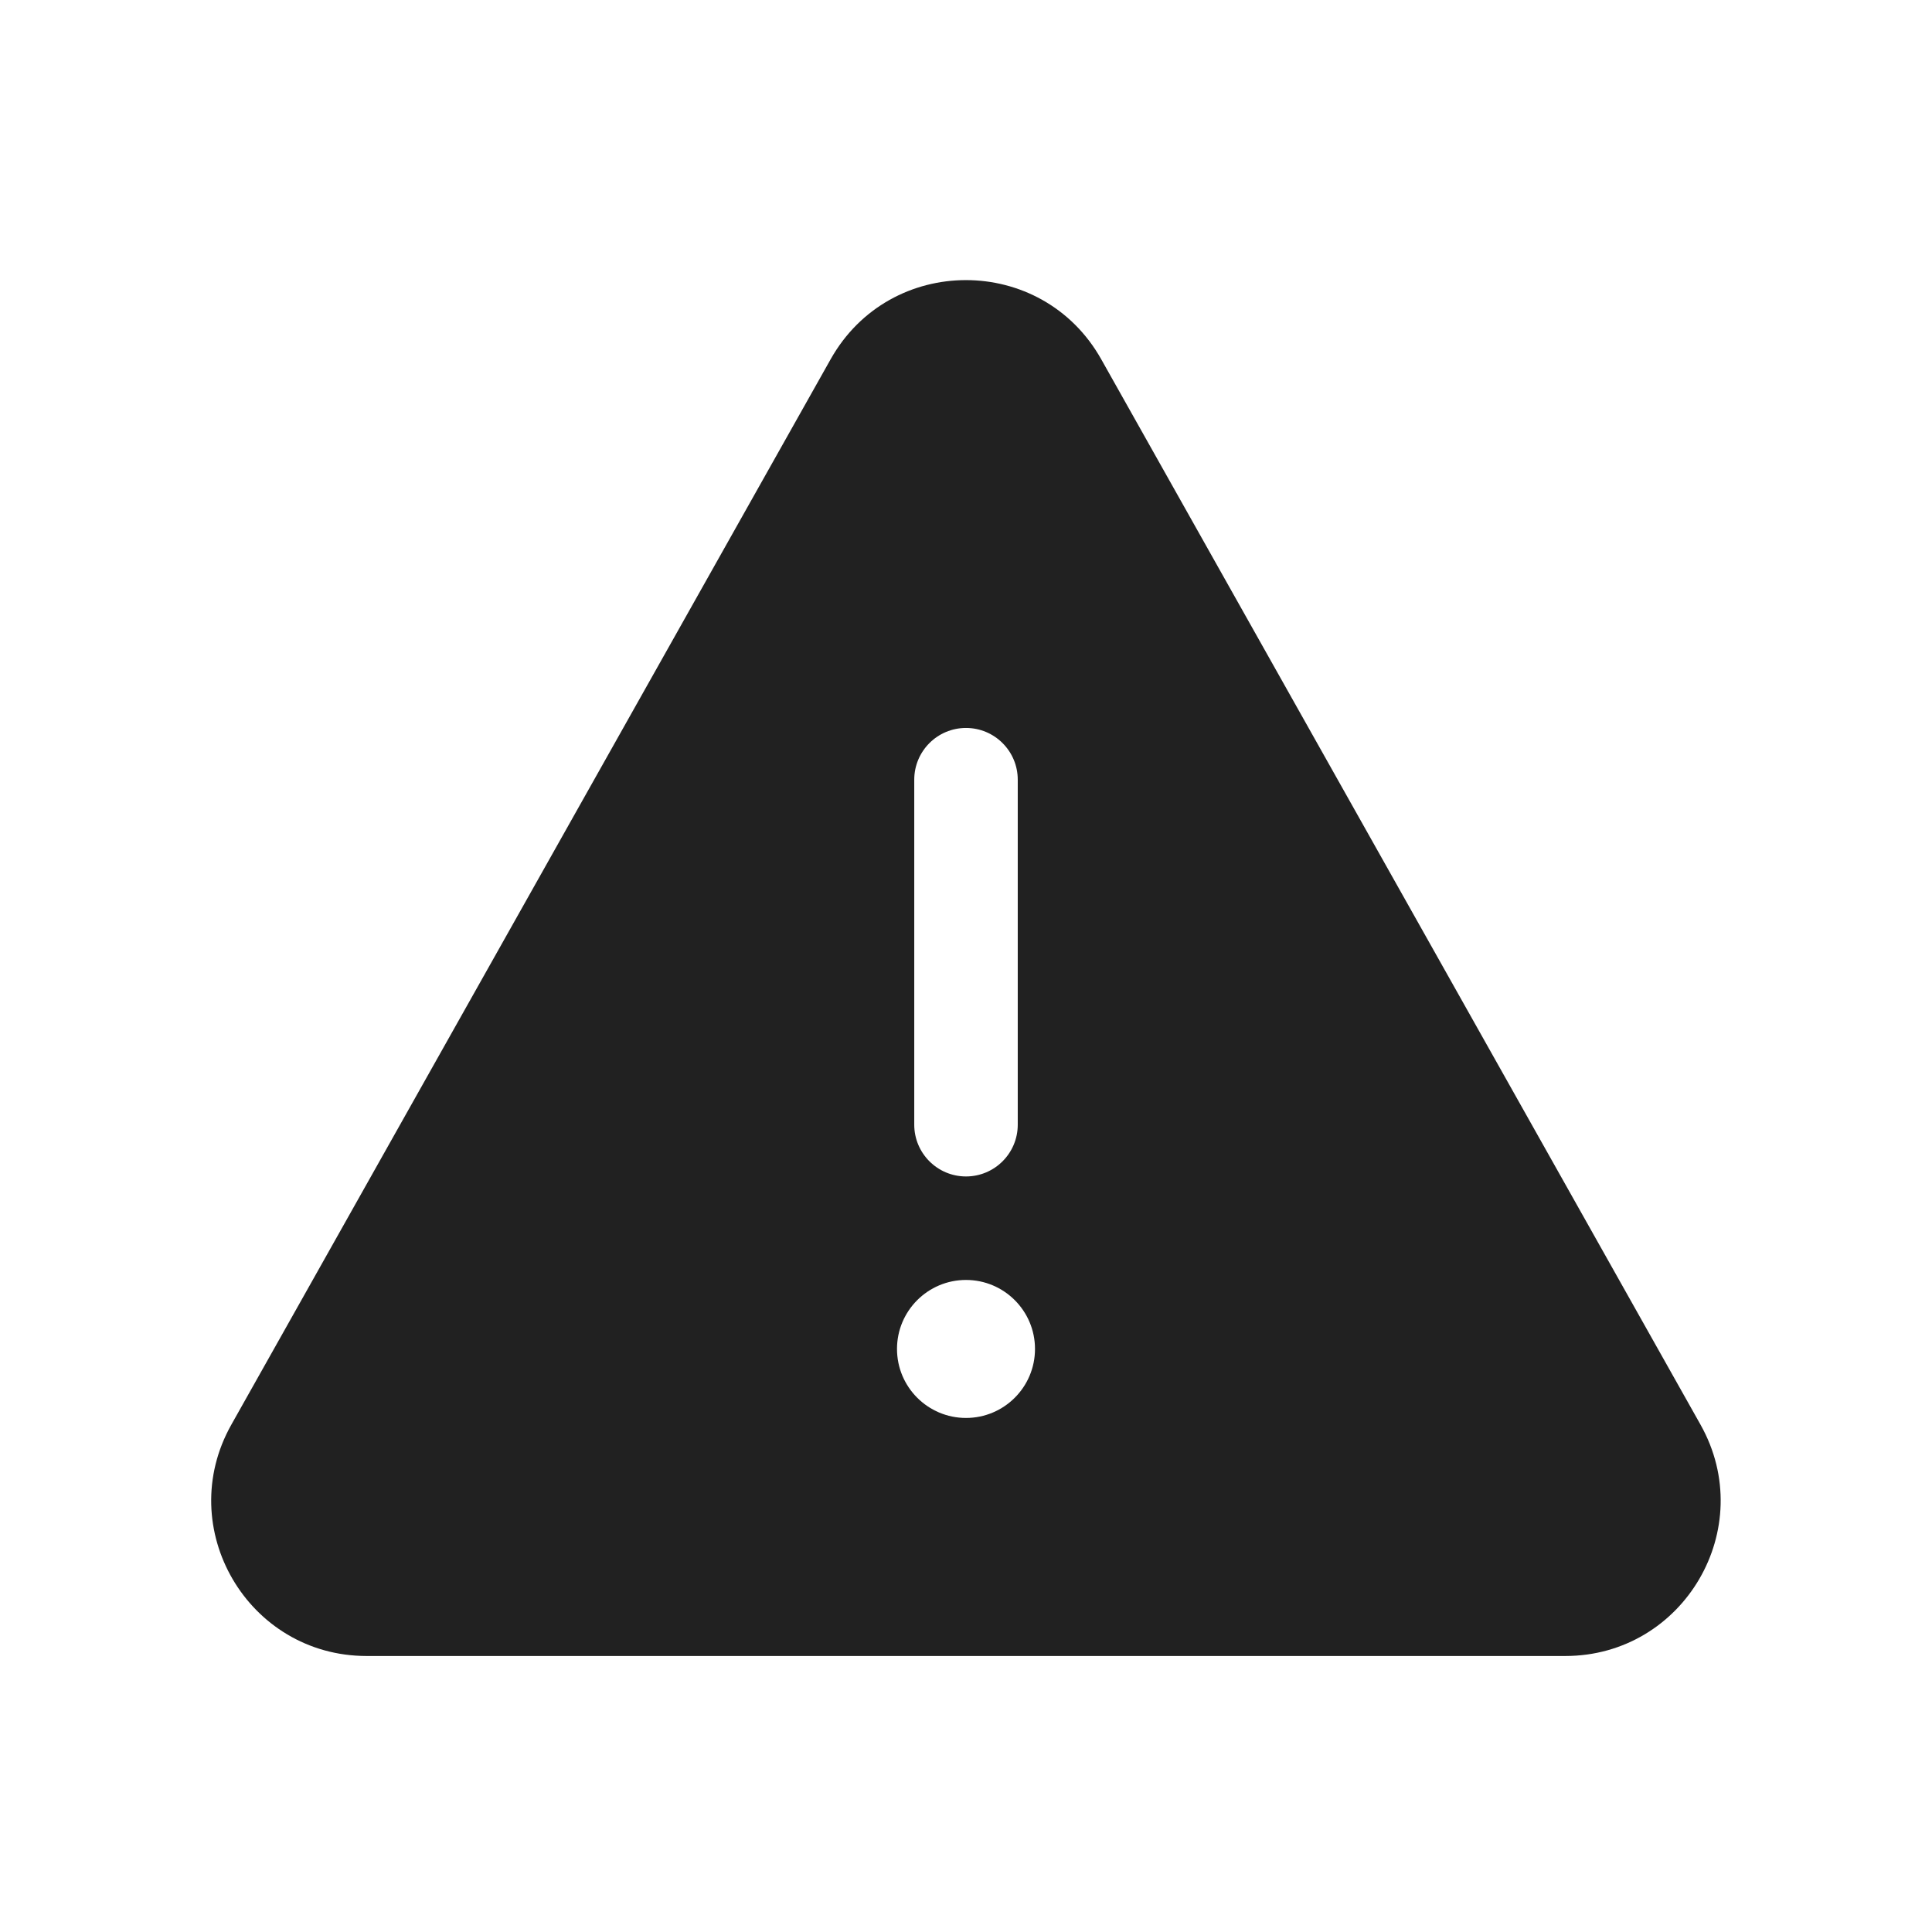
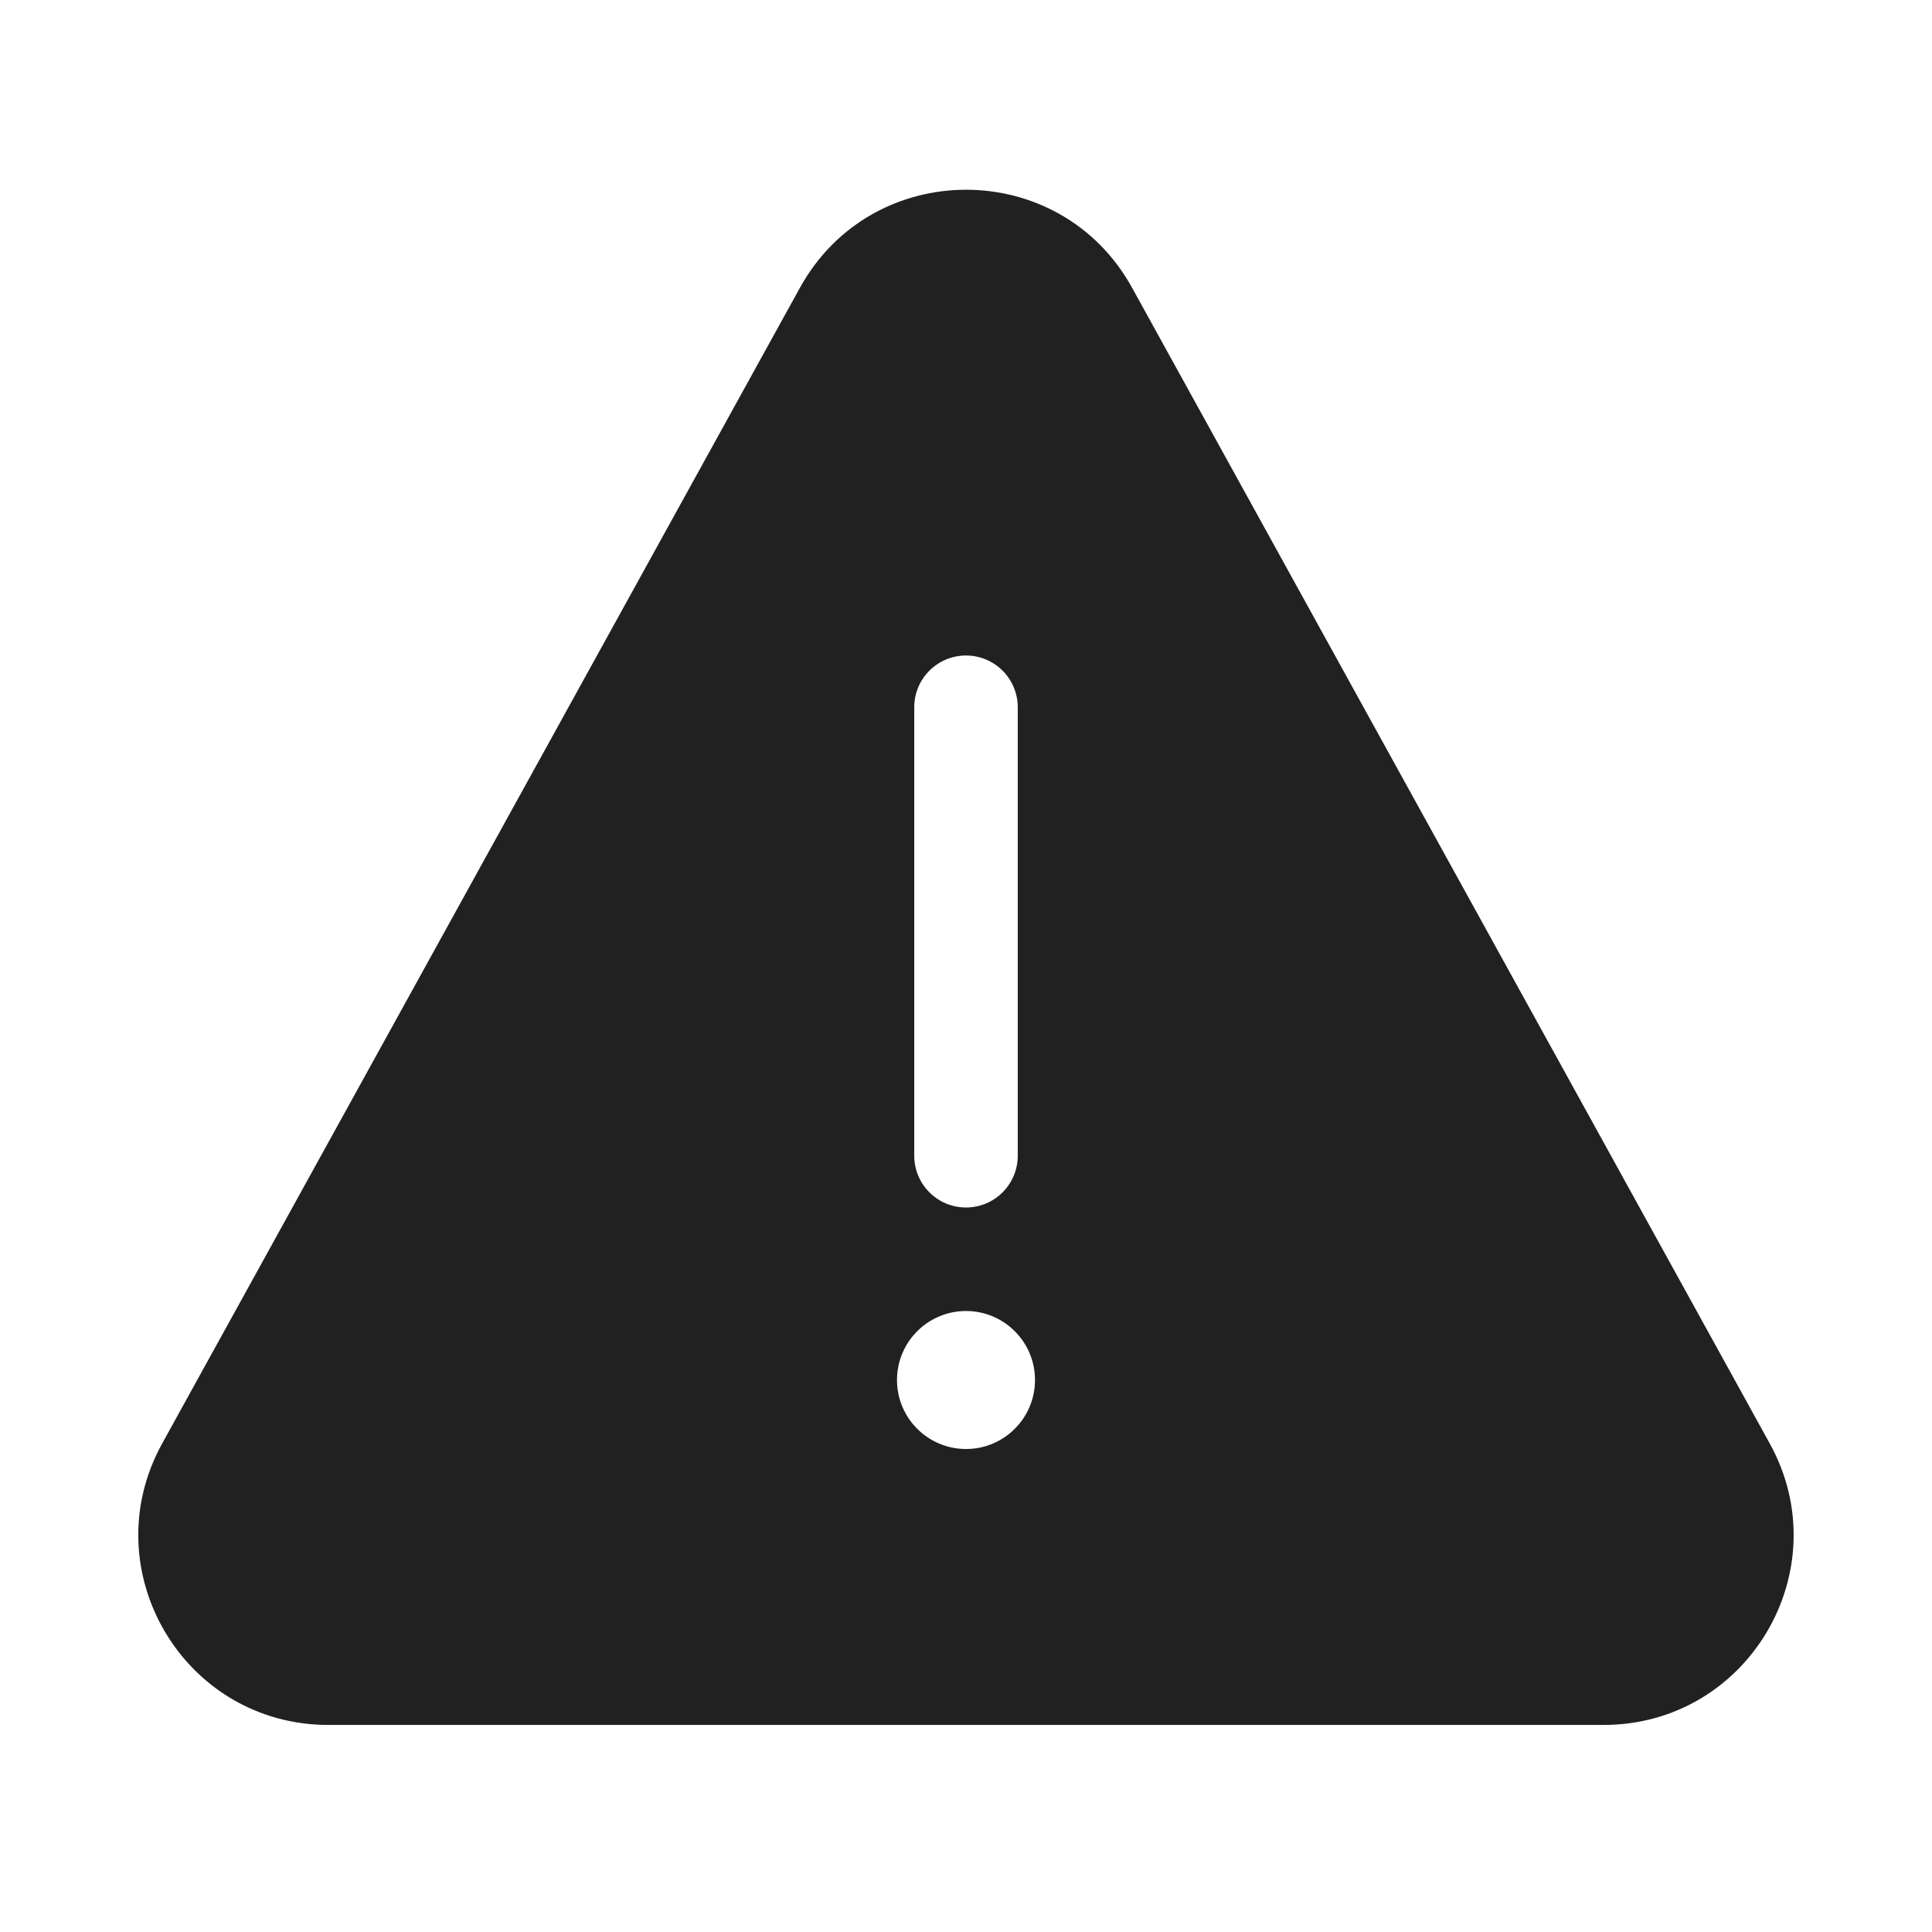
<svg xmlns="http://www.w3.org/2000/svg" width="28" height="28" viewBox="0 0 28 28" fill="none">
-   <path d="M12.038 5.207C12.898 3.677 15.1 3.677 15.96 5.207L24.645 20.647C25.489 22.147 24.405 24 22.684 24H5.314C3.593 24 2.509 22.147 3.353 20.647L12.038 5.207ZM14 10.55C13.586 10.55 13.25 10.886 13.25 11.3V16.3C13.25 16.714 13.586 17.05 14 17.05C14.414 17.05 14.75 16.714 14.75 16.3V11.3C14.75 10.886 14.414 10.55 14 10.55ZM15 19.55C15 18.998 14.552 18.55 14 18.55C13.448 18.55 13 18.998 13 19.55C13 20.102 13.448 20.55 14 20.55C14.552 20.55 15 20.102 15 19.55Z" fill="#212121" />
+   <path d="M16.408 4.172C15.363 2.276 12.639 2.276 11.593 4.171L2.35 20.921C1.339 22.754 2.664 24.999 4.758 24.999H23.241C25.334 24.999 26.66 22.754 25.649 20.921L16.408 4.172ZM15 20C15 20.552 14.552 21 14 21C13.448 21 13 20.552 13 20C13 19.448 13.448 19 14 19C14.552 19 15 19.448 15 20ZM13.25 16.75V10.25C13.25 9.836 13.586 9.5 14 9.5C14.414 9.5 14.75 9.836 14.75 10.25V16.75C14.75 17.164 14.414 17.5 14 17.5C13.586 17.5 13.25 17.164 13.25 16.75Z" fill="#212121" />
</svg>
